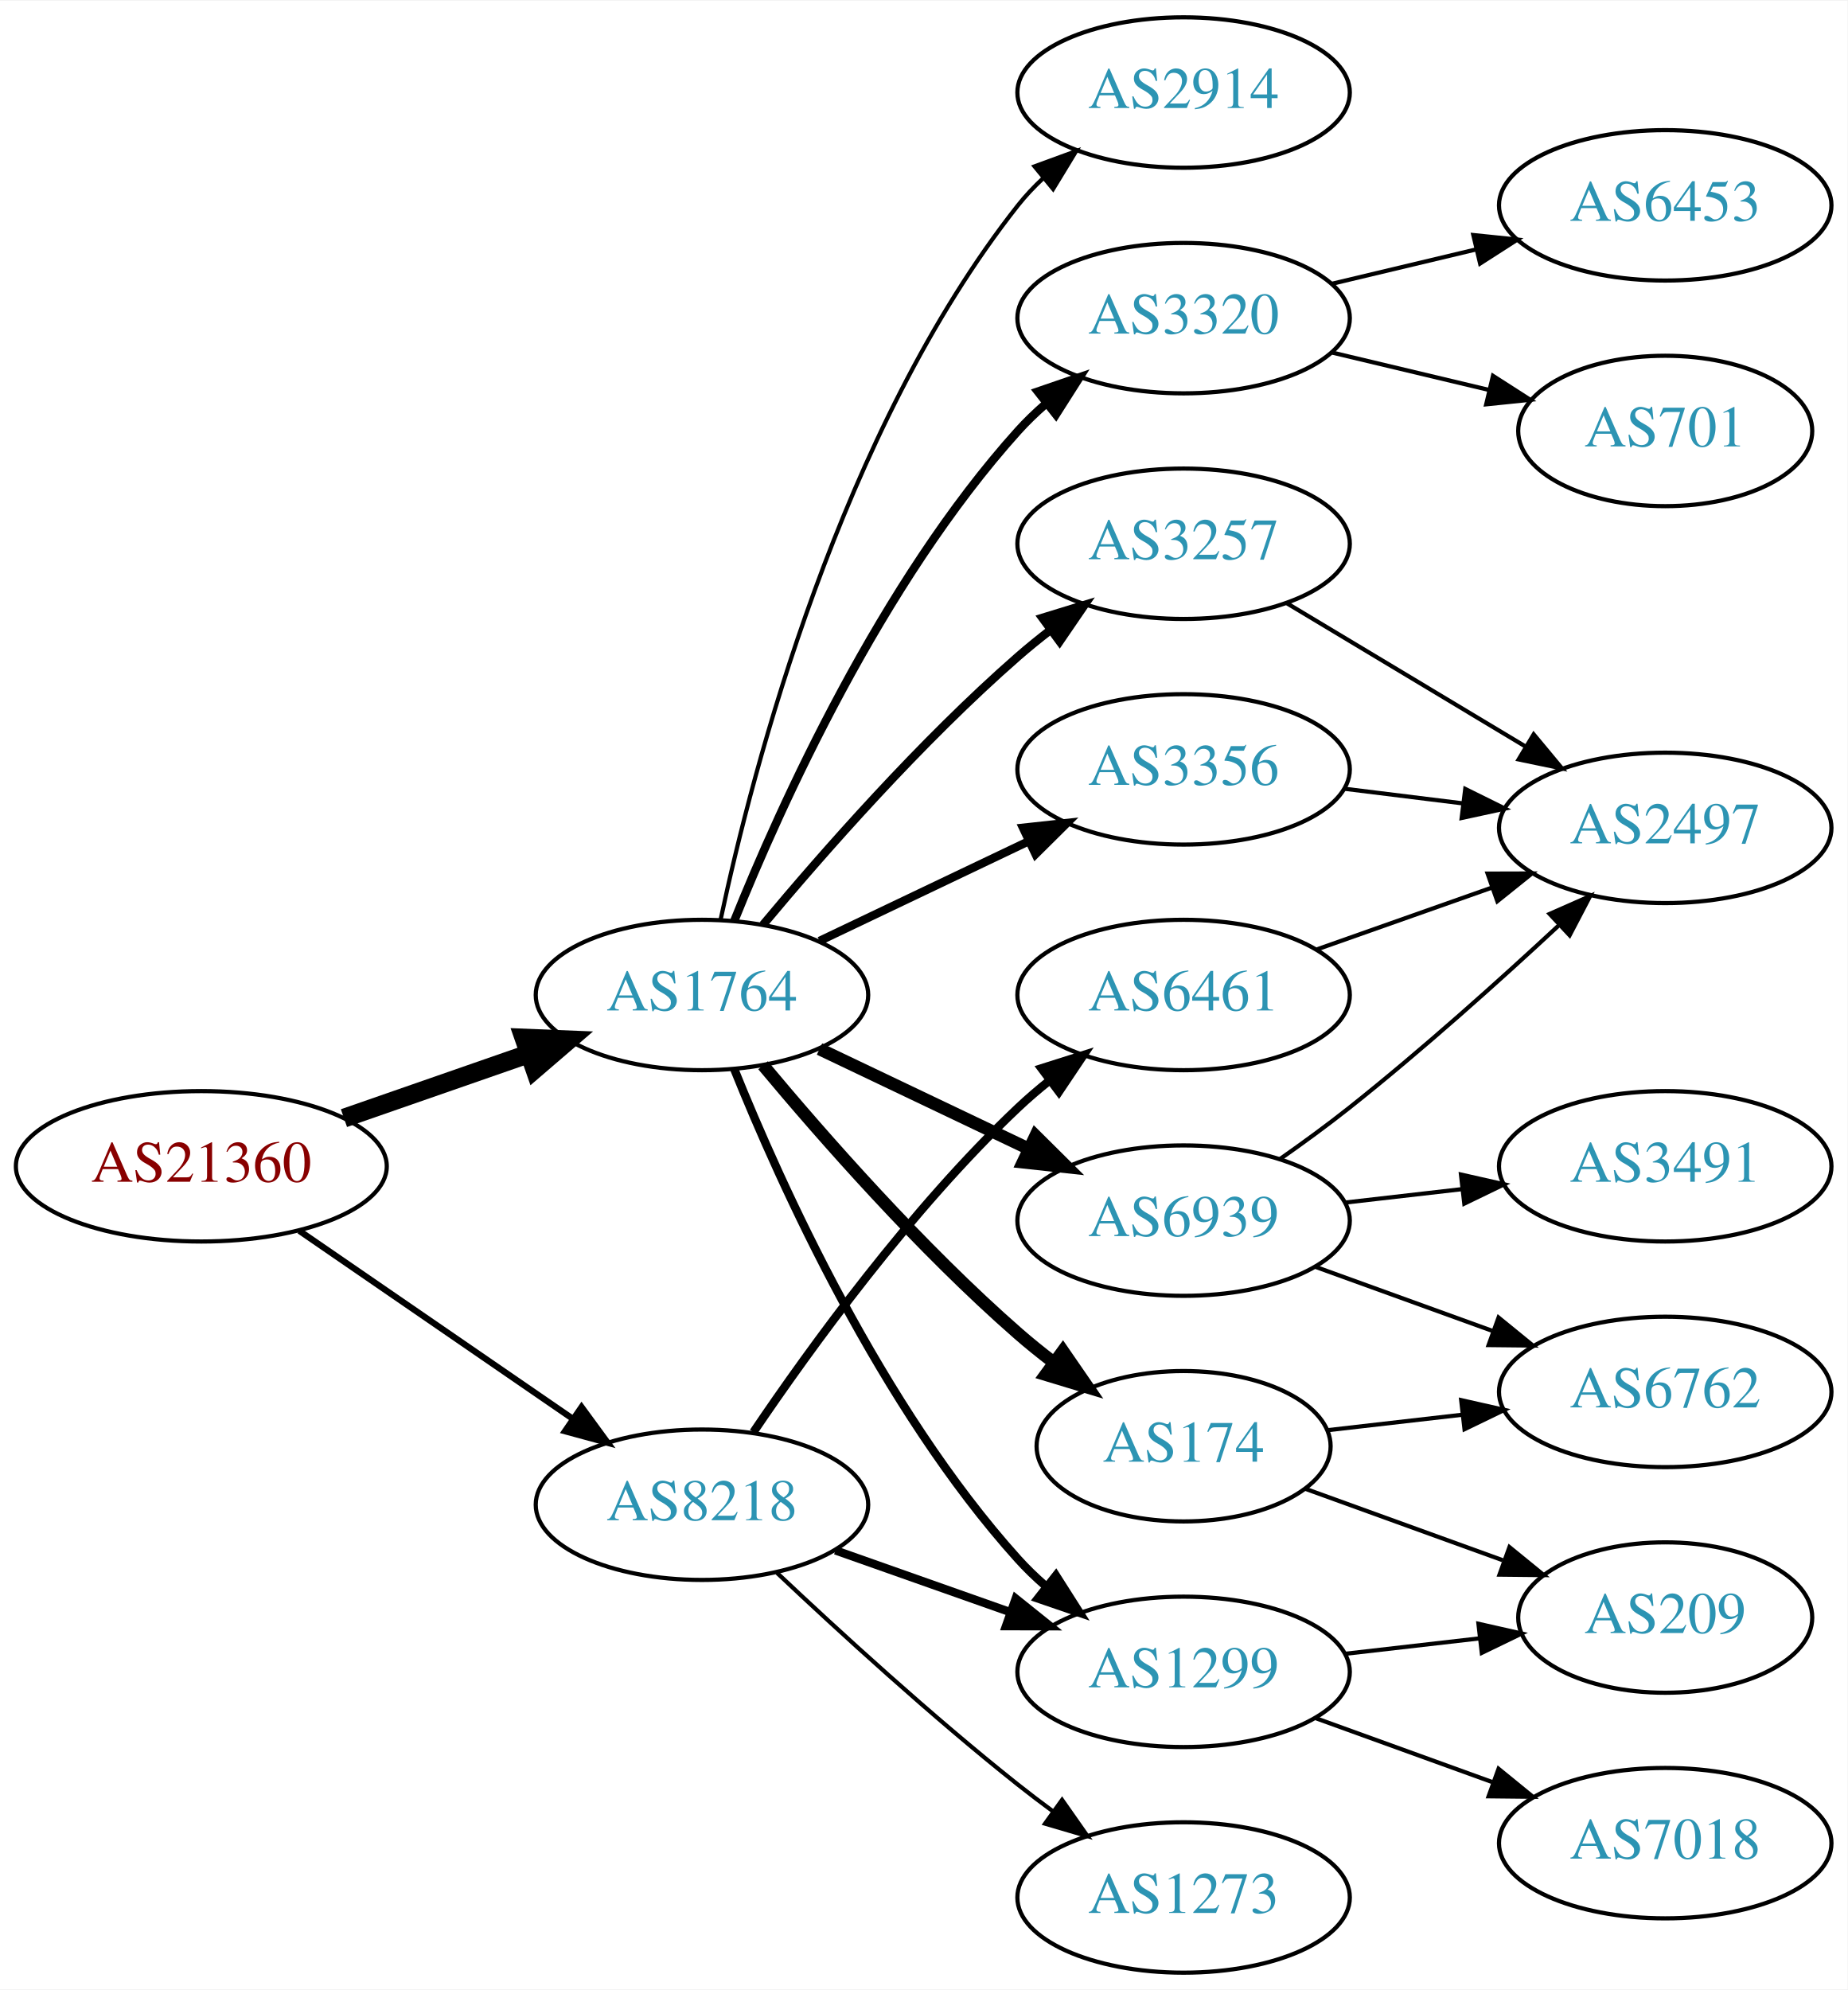
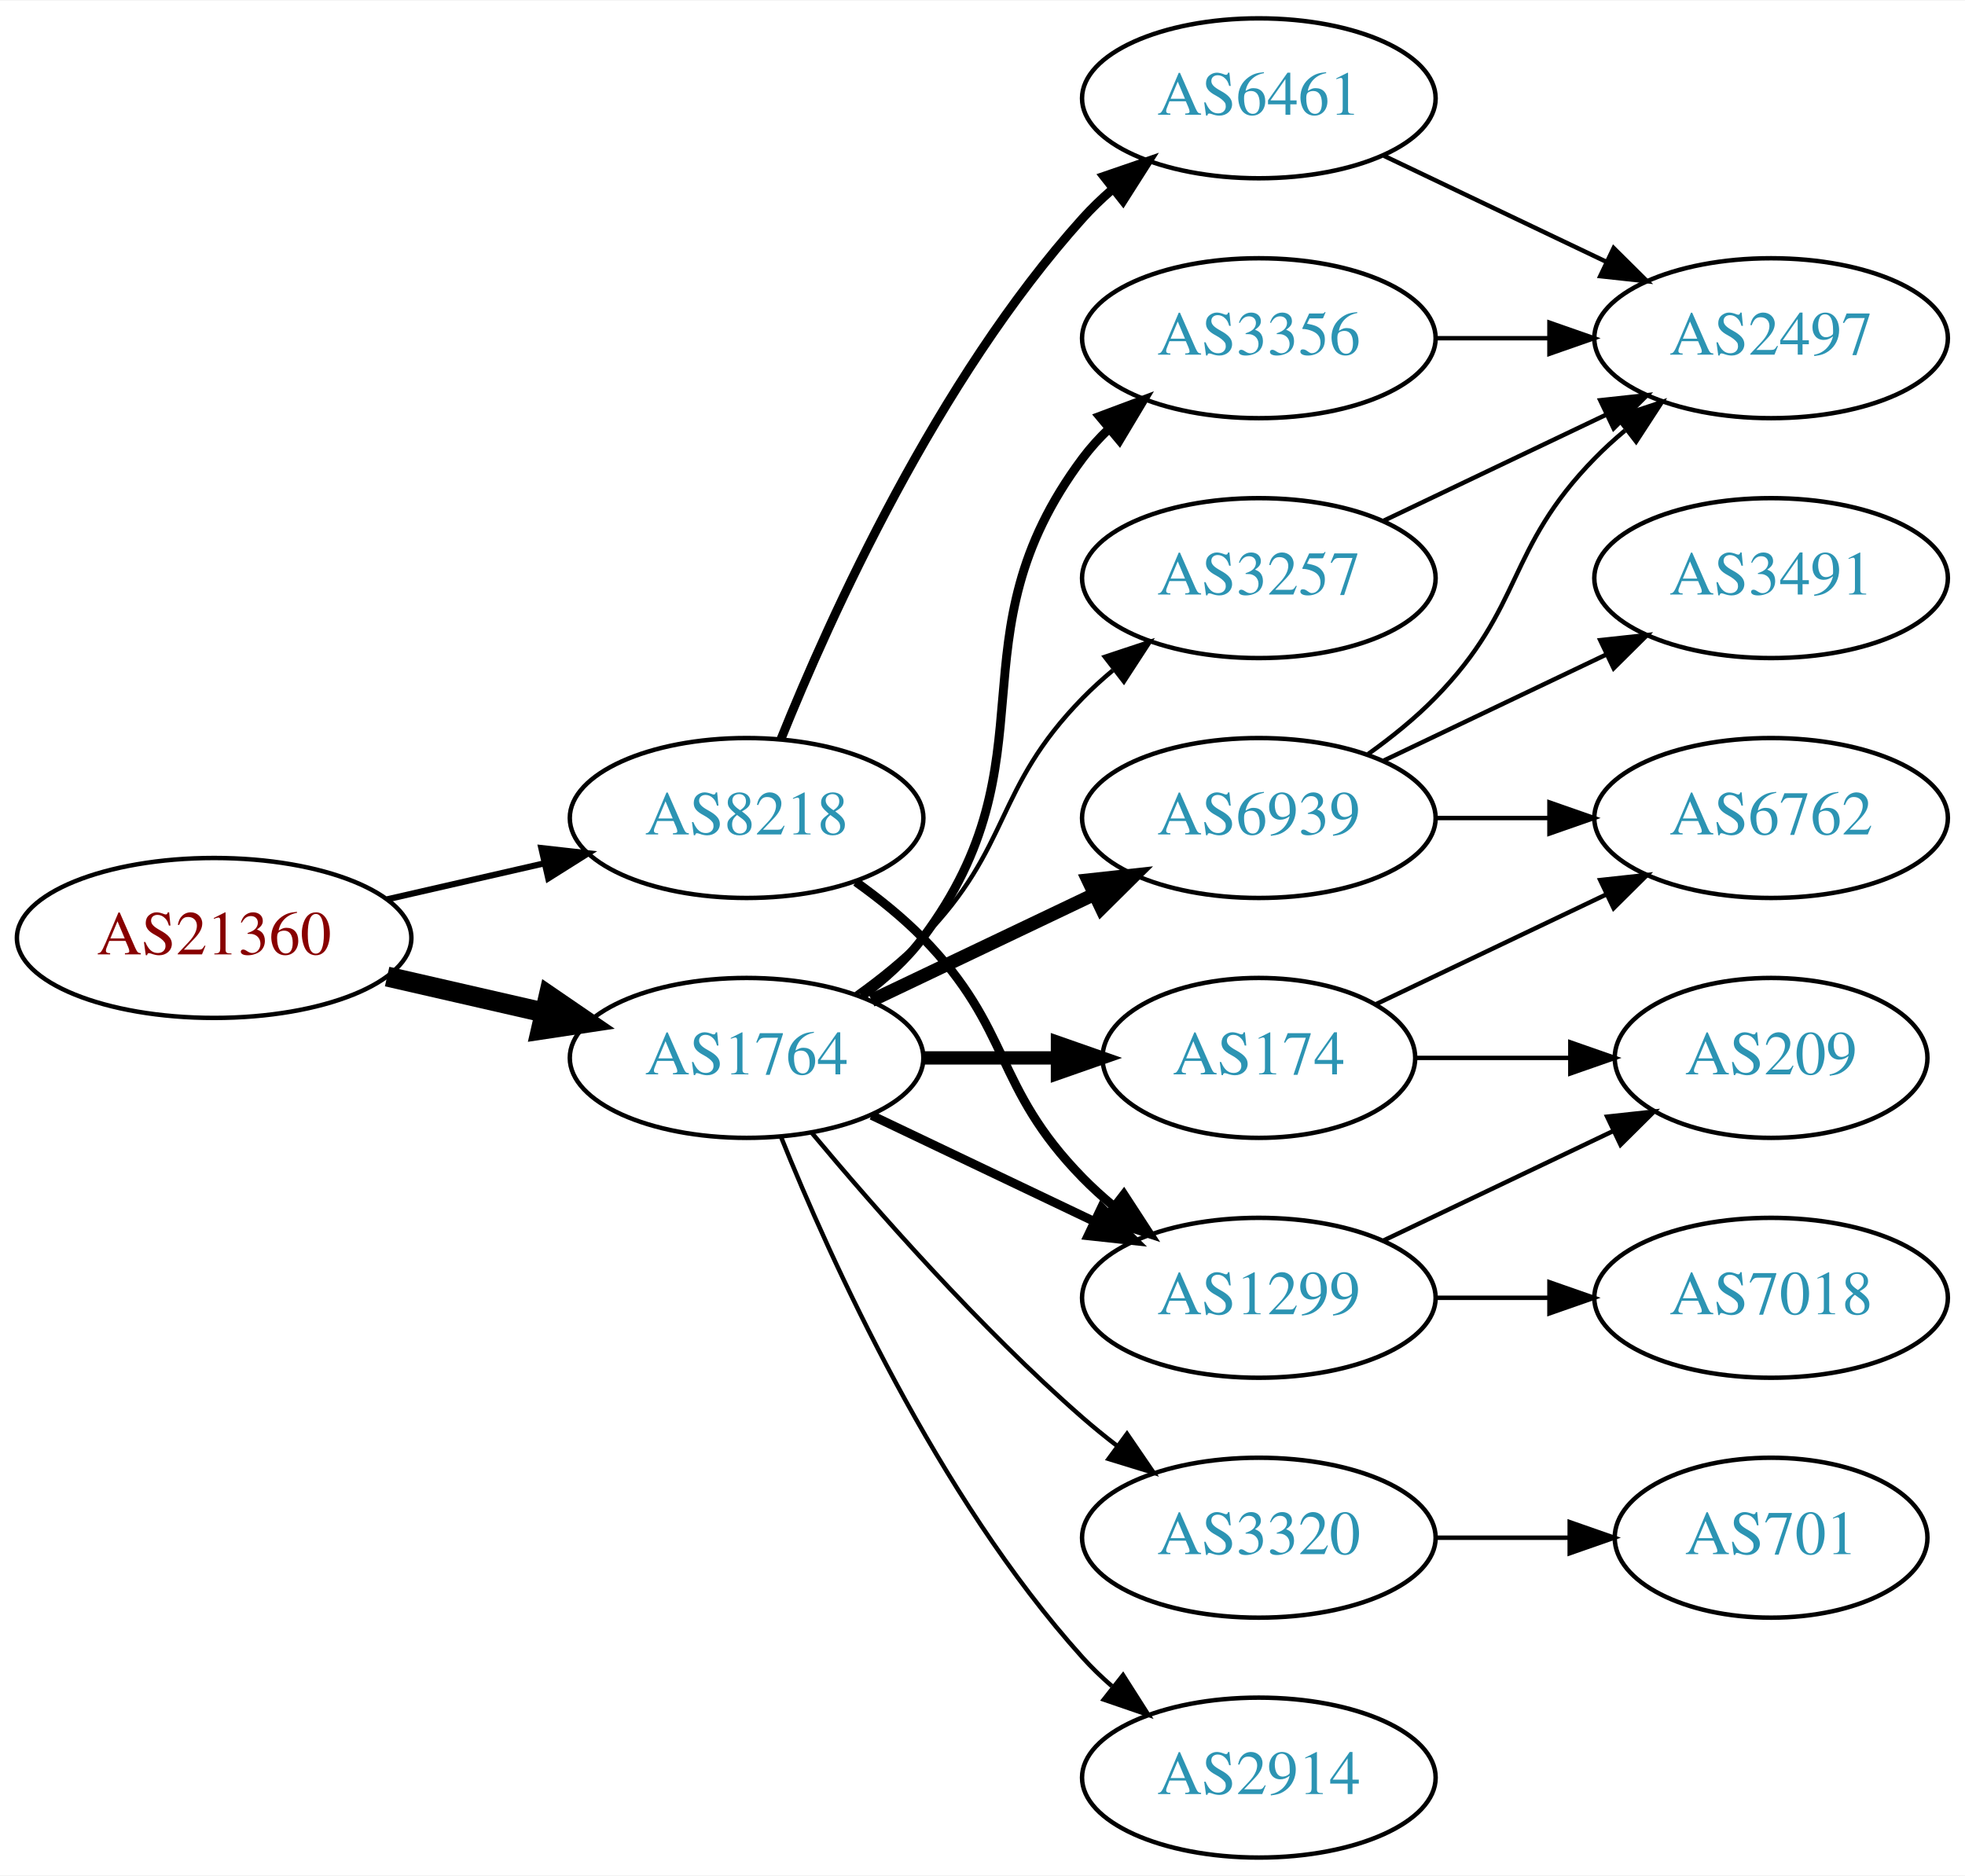
- <svg xmlns="http://www.w3.org/2000/svg" xmlns:xlink="http://www.w3.org/1999/xlink" width="442pt" height="476pt" viewBox="0.00 0.00 442.27 476.00">
-   <g id="graph0" class="graph" transform="scale(1 1) rotate(0) translate(4 472)">
-     <polygon fill="white" stroke="none" points="-4,4 -4,-472 438.271,-472 438.271,4 -4,4" />
+ <svg xmlns="http://www.w3.org/2000/svg" xmlns:xlink="http://www.w3.org/1999/xlink" width="442pt" height="422pt" viewBox="0.00 0.00 442.27 422.00">
+   <g id="graph0" class="graph" transform="scale(1 1) rotate(0) translate(4 418)">
+     <polygon fill="white" stroke="none" points="-4,4 -4,-418 438.271,-418 438.271,4 -4,4" />
    <g id="node1" class="node">
      <g id="a_node1">
        <a xlink:href="/asn/21360" xlink:title="AS21360 ~ Horneckgasse 8 [AT]">
-           <ellipse fill="#ffffff" stroke="black" cx="44.196" cy="-193" rx="44.393" ry="18" />
-           <text text-anchor="middle" x="44.196" y="-189.3" font-family="Times,serif" font-size="14.00" fill="#880000">AS21360</text>
+           <ellipse fill="#ffffff" stroke="black" cx="44.196" cy="-207" rx="44.393" ry="18" />
+           <text text-anchor="middle" x="44.196" y="-203.3" font-family="Times,serif" font-size="14.00" fill="#880000">AS21360</text>
        </a>
      </g>
    </g>
    <g id="node2" class="node">
      <g id="a_node2">
        <a xlink:href="/asn/1764" xlink:title="AS1764 ~ NEXTLAYER-AS [AT]">
-           <ellipse fill="#ffffff" stroke="black" cx="164.039" cy="-234" rx="39.794" ry="18" />
-           <text text-anchor="middle" x="164.039" y="-230.3" font-family="Times,serif" font-size="14.00" fill="#2c94b3">AS1764</text>
+           <ellipse fill="#ffffff" stroke="black" cx="164.039" cy="-180" rx="39.794" ry="18" />
+           <text text-anchor="middle" x="164.039" y="-176.3" font-family="Times,serif" font-size="14.00" fill="#2c94b3">AS1764</text>
        </a>
      </g>
    </g>
    <g id="edge1" class="edge">
-       <path fill="none" stroke="black" stroke-width="4.5" d="M78.335,-204.53C92.053,-209.302 108.092,-214.883 122.502,-219.896" />
-       <polygon fill="black" stroke="black" stroke-width="4.5" points="121.43,-223.692 132.168,-223.26 124.018,-216.255 121.43,-223.692" />
+       <path fill="none" stroke="black" stroke-width="4.5" d="M83.131,-198.308C94.371,-195.733 106.784,-192.889 118.407,-190.226" />
+       <polygon fill="black" stroke="black" stroke-width="4.5" points="119.501,-194.015 128.369,-187.943 117.742,-186.339 119.501,-194.015" />
    </g>
    <g id="node3" class="node">
      <g id="a_node3">
        <a xlink:href="/asn/8218" xlink:title="AS8218 ~ legacy Neotelecoms [FR]">
-           <ellipse fill="#ffffff" stroke="black" cx="164.039" cy="-112" rx="39.794" ry="18" />
-           <text text-anchor="middle" x="164.039" y="-108.3" font-family="Times,serif" font-size="14.00" fill="#2c94b3">AS8218</text>
+           <ellipse fill="#ffffff" stroke="black" cx="164.039" cy="-234" rx="39.794" ry="18" />
+           <text text-anchor="middle" x="164.039" y="-230.3" font-family="Times,serif" font-size="14.00" fill="#2c94b3">AS8218</text>
        </a>
      </g>
    </g>
    <g id="edge2" class="edge">
-       <path fill="none" stroke="black" stroke-width="1.5" d="M67.639,-177.574C86.22,-164.802 112.781,-146.545 133.161,-132.537" />
-       <polygon fill="black" stroke="black" stroke-width="1.5" points="135.216,-135.371 141.475,-126.822 131.251,-129.602 135.216,-135.371" />
+       <path fill="none" stroke="black" stroke-width="1.385" d="M83.131,-215.692C94.371,-218.267 106.784,-221.111 118.407,-223.774" />
+       <polygon fill="black" stroke="black" stroke-width="1.385" points="117.84,-227.235 128.369,-226.057 119.403,-220.412 117.84,-227.235" />
    </g>
    <g id="node4" class="node">
      <g id="a_node4">
-         <a xlink:href="/asn/6939" xlink:title="AS6939 ~ Hurricane Electric LLC [US]">
-           <ellipse fill="#ffffff" stroke="black" cx="279.332" cy="-180" rx="39.794" ry="18" />
-           <text text-anchor="middle" x="279.332" y="-176.3" font-family="Times,serif" font-size="14.00" fill="#2c94b3">AS6939</text>
+         <a xlink:href="/asn/3356" xlink:title="AS3356 ~ Level 3 Parent, LLC [US]">
+           <ellipse fill="#ffffff" stroke="black" cx="279.332" cy="-342" rx="39.794" ry="18" />
+           <text text-anchor="middle" x="279.332" y="-338.3" font-family="Times,serif" font-size="14.00" fill="#2c94b3">AS3356</text>
        </a>
      </g>
    </g>
    <g id="edge3" class="edge">
-       <path fill="none" stroke="black" stroke-width="3" d="M192.175,-221.066C207.169,-213.919 225.99,-204.948 242.213,-197.215" />
-       <polygon fill="black" stroke="black" stroke-width="3" points="243.895,-200.291 251.417,-192.829 240.884,-193.972 243.895,-200.291" />
+       <path fill="none" stroke="black" stroke-width="2" d="M189.969,-193.882C195.046,-197.611 199.964,-202.016 203.685,-207 233.957,-247.542 209.414,-274.458 239.685,-315 241.43,-317.336 243.437,-319.545 245.6,-321.617" />
+       <polygon fill="black" stroke="black" stroke-width="2" points="243.478,-324.405 253.401,-328.118 247.96,-319.027 243.478,-324.405" />
    </g>
    <g id="node5" class="node">
      <g id="a_node5">
-         <a xlink:href="/asn/3356" xlink:title="AS3356 ~ Level 3 Parent, LLC [US]">
-           <ellipse fill="#ffffff" stroke="black" cx="279.332" cy="-288" rx="39.794" ry="18" />
-           <text text-anchor="middle" x="279.332" y="-284.3" font-family="Times,serif" font-size="14.00" fill="#2c94b3">AS3356</text>
+         <a xlink:href="/asn/3320" xlink:title="AS3320 ~ DTAG [DE]">
+           <ellipse fill="#ffffff" stroke="black" cx="279.332" cy="-72" rx="39.794" ry="18" />
+           <text text-anchor="middle" x="279.332" y="-68.3" font-family="Times,serif" font-size="14.00" fill="#2c94b3">AS3320</text>
        </a>
      </g>
    </g>
    <g id="edge4" class="edge">
-       <path fill="none" stroke="black" stroke-width="2" d="M192.175,-246.934C207.169,-254.081 225.99,-263.052 242.213,-270.785" />
-       <polygon fill="black" stroke="black" stroke-width="2" points="240.884,-274.028 251.417,-275.171 243.895,-267.709 240.884,-274.028" />
+       <path fill="none" stroke="black" d="M178.669,-163.183C192.951,-146.071 216.498,-119.255 239.685,-99 242.151,-96.846 244.789,-94.706 247.487,-92.628" />
+       <polygon fill="black" stroke="black" points="249.66,-95.375 255.641,-86.63 245.512,-89.736 249.66,-95.375" />
    </g>
    <g id="node6" class="node">
      <g id="a_node6">
-         <a xlink:href="/asn/174" xlink:title="AS174 ~ Cogent Communications [US]">
-           <ellipse fill="#ffffff" stroke="black" cx="279.332" cy="-126" rx="35.194" ry="18" />
-           <text text-anchor="middle" x="279.332" y="-122.3" font-family="Times,serif" font-size="14.00" fill="#2c94b3">AS174</text>
+         <a xlink:href="/asn/1299" xlink:title="AS1299 ~ Telia Carrier [EU]">
+           <ellipse fill="#ffffff" stroke="black" cx="279.332" cy="-126" rx="39.794" ry="18" />
+           <text text-anchor="middle" x="279.332" y="-122.3" font-family="Times,serif" font-size="14.00" fill="#2c94b3">AS1299</text>
        </a>
      </g>
    </g>
    <g id="edge5" class="edge">
-       <path fill="none" stroke="black" stroke-width="3" d="M178.669,-217.183C192.951,-200.071 216.498,-173.255 239.685,-153 242.355,-150.668 245.228,-148.352 248.158,-146.114" />
-       <polygon fill="black" stroke="black" stroke-width="3" points="250.436,-148.784 256.449,-140.061 246.309,-143.13 250.436,-148.784" />
+       <path fill="none" stroke="black" stroke-width="2" d="M192.175,-167.066C207.169,-159.919 225.99,-150.948 242.213,-143.215" />
+       <polygon fill="black" stroke="black" stroke-width="2" points="243.895,-146.291 251.417,-138.829 240.884,-139.972 243.895,-146.291" />
    </g>
    <g id="node7" class="node">
      <g id="a_node7">
-         <a xlink:href="/asn/2914" xlink:title="AS2914 ~ NTT America, Inc. [US]">
-           <ellipse fill="#ffffff" stroke="black" cx="279.332" cy="-450" rx="39.794" ry="18" />
-           <text text-anchor="middle" x="279.332" y="-446.3" font-family="Times,serif" font-size="14.00" fill="#2c94b3">AS2914</text>
+         <a xlink:href="/asn/174" xlink:title="AS174 ~ Cogent Communications [US]">
+           <ellipse fill="#ffffff" stroke="black" cx="279.332" cy="-180" rx="35.194" ry="18" />
+           <text text-anchor="middle" x="279.332" y="-176.3" font-family="Times,serif" font-size="14.00" fill="#2c94b3">AS174</text>
        </a>
      </g>
    </g>
    <g id="edge6" class="edge">
-       <path fill="none" stroke="black" d="M168.529,-252.16C176.16,-288.03 197.152,-369.155 239.685,-423 241.493,-425.288 243.545,-427.462 245.74,-429.51" />
-       <polygon fill="black" stroke="black" points="243.651,-432.323 253.6,-435.966 248.094,-426.914 243.651,-432.323" />
+       <path fill="none" stroke="black" stroke-width="3" d="M203.711,-180C213.416,-180 223.907,-180 233.87,-180" />
+       <polygon fill="black" stroke="black" stroke-width="3" points="234.006,-183.5 244.006,-180 234.006,-176.5 234.006,-183.5" />
    </g>
    <g id="node8" class="node">
      <g id="a_node8">
-         <a xlink:href="/asn/3257" xlink:title="AS3257 ~ GTT [DE]">
-           <ellipse fill="#ffffff" stroke="black" cx="279.332" cy="-342" rx="39.794" ry="18" />
-           <text text-anchor="middle" x="279.332" y="-338.3" font-family="Times,serif" font-size="14.00" fill="#2c94b3">AS3257</text>
+         <a xlink:href="/asn/6939" xlink:title="AS6939 ~ Hurricane Electric LLC [US]">
+           <ellipse fill="#ffffff" stroke="black" cx="279.332" cy="-234" rx="39.794" ry="18" />
+           <text text-anchor="middle" x="279.332" y="-230.3" font-family="Times,serif" font-size="14.00" fill="#2c94b3">AS6939</text>
        </a>
      </g>
    </g>
    <g id="edge7" class="edge">
-       <path fill="none" stroke="black" stroke-width="2" d="M178.669,-250.817C192.951,-267.929 216.498,-294.745 239.685,-315 242.151,-317.154 244.789,-319.294 247.487,-321.372" />
-       <polygon fill="black" stroke="black" stroke-width="2" points="245.512,-324.264 255.641,-327.37 249.66,-318.625 245.512,-324.264" />
+       <path fill="none" stroke="black" stroke-width="3" d="M192.175,-192.934C207.169,-200.081 225.99,-209.052 242.213,-216.785" />
+       <polygon fill="black" stroke="black" stroke-width="3" points="240.884,-220.028 251.417,-221.171 243.895,-213.709 240.884,-220.028" />
    </g>
    <g id="node9" class="node">
      <g id="a_node9">
-         <a xlink:href="/asn/3320" xlink:title="AS3320 ~ DTAG [DE]">
+         <a xlink:href="/asn/3257" xlink:title="AS3257 ~ GTT [DE]">
+           <ellipse fill="#ffffff" stroke="black" cx="279.332" cy="-288" rx="39.794" ry="18" />
+           <text text-anchor="middle" x="279.332" y="-284.3" font-family="Times,serif" font-size="14.00" fill="#2c94b3">AS3257</text>
+         </a>
+       </g>
+     </g>
+     <g id="edge8" class="edge">
+       <path fill="none" stroke="black" d="M188.633,-194.389C193.889,-198.148 199.22,-202.437 203.685,-207 223.858,-227.617 219.513,-240.383 239.685,-261 241.778,-263.139 244.061,-265.218 246.438,-267.21" />
+       <polygon fill="black" stroke="black" points="244.681,-270.275 254.738,-273.611 248.956,-264.732 244.681,-270.275" />
+     </g>
+     <g id="node10" class="node">
+       <g id="a_node10">
+         <a xlink:href="/asn/2914" xlink:title="AS2914 ~ NTT America, Inc. [US]">
+           <ellipse fill="#ffffff" stroke="black" cx="279.332" cy="-18" rx="39.794" ry="18" />
+           <text text-anchor="middle" x="279.332" y="-14.3" font-family="Times,serif" font-size="14.00" fill="#2c94b3">AS2914</text>
+         </a>
+       </g>
+     </g>
+     <g id="edge9" class="edge">
+       <path fill="none" stroke="black" d="M171.786,-162.213C182.837,-134.757 206.891,-81.422 239.685,-45 241.688,-42.776 243.906,-40.637 246.239,-38.603" />
+       <polygon fill="black" stroke="black" points="248.769,-41.065 254.458,-32.127 244.437,-35.567 248.769,-41.065" />
+     </g>
+     <g id="edge21" class="edge">
+       <path fill="none" stroke="black" stroke-width="2" d="M188.633,-219.611C193.889,-215.852 199.22,-211.563 203.685,-207 223.858,-186.383 219.513,-173.617 239.685,-153 241.778,-150.861 244.061,-148.782 246.438,-146.79" />
+       <polygon fill="black" stroke="black" stroke-width="2" points="248.956,-149.268 254.738,-140.389 244.681,-143.725 248.956,-149.268" />
+     </g>
+     <g id="node17" class="node">
+       <g id="a_node17">
+         <a xlink:href="/asn/6461" xlink:title="AS6461 ~ Zayo Bandwidth [US]">
          <ellipse fill="#ffffff" stroke="black" cx="279.332" cy="-396" rx="39.794" ry="18" />
-           <text text-anchor="middle" x="279.332" y="-392.3" font-family="Times,serif" font-size="14.00" fill="#2c94b3">AS3320</text>
-         </a>
-       </g>
-     </g>
-     <g id="edge8" class="edge">
+           <text text-anchor="middle" x="279.332" y="-392.3" font-family="Times,serif" font-size="14.00" fill="#2c94b3">AS6461</text>
+         </a>
+       </g>
+     </g>
+     <g id="edge20" class="edge">
      <path fill="none" stroke="black" stroke-width="2" d="M171.786,-251.787C182.837,-279.243 206.891,-332.578 239.685,-369 241.688,-371.224 243.906,-373.363 246.239,-375.397" />
      <polygon fill="black" stroke="black" stroke-width="2" points="244.437,-378.433 254.458,-381.873 248.769,-372.935 244.437,-378.433" />
    </g>
-     <g id="node10" class="node">
-       <g id="a_node10">
-         <a xlink:href="/asn/1299" xlink:title="AS1299 ~ Telia Carrier [EU]">
-           <ellipse fill="#ffffff" stroke="black" cx="279.332" cy="-72" rx="39.794" ry="18" />
-           <text text-anchor="middle" x="279.332" y="-68.3" font-family="Times,serif" font-size="14.00" fill="#2c94b3">AS1299</text>
-         </a>
-       </g>
-     </g>
-     <g id="edge9" class="edge">
-       <path fill="none" stroke="black" stroke-width="2" d="M171.786,-216.213C182.837,-188.757 206.891,-135.422 239.685,-99 241.688,-96.776 243.906,-94.637 246.239,-92.603" />
-       <polygon fill="black" stroke="black" stroke-width="2" points="248.769,-95.065 254.458,-86.127 244.437,-89.567 248.769,-95.065" />
-     </g>
-     <g id="edge21" class="edge">
-       <path fill="none" stroke="black" stroke-width="2" d="M195.996,-101.07C208.86,-96.528 223.966,-91.195 237.702,-86.345" />
-       <polygon fill="black" stroke="black" stroke-width="2" points="239.147,-89.547 247.411,-82.917 236.816,-82.946 239.147,-89.547" />
-     </g>
-     <g id="node18" class="node">
-       <g id="a_node18">
-         <a xlink:href="/asn/6461" xlink:title="AS6461 ~ Zayo Bandwidth [US]">
-           <ellipse fill="#ffffff" stroke="black" cx="279.332" cy="-234" rx="39.794" ry="18" />
-           <text text-anchor="middle" x="279.332" y="-230.3" font-family="Times,serif" font-size="14.00" fill="#2c94b3">AS6461</text>
-         </a>
-       </g>
-     </g>
-     <g id="edge22" class="edge">
-       <path fill="none" stroke="black" stroke-width="2" d="M176.358,-129.378C189.932,-149.444 214.078,-182.792 239.685,-207 242.064,-209.249 244.643,-211.454 247.302,-213.575" />
-       <polygon fill="black" stroke="black" stroke-width="2" points="245.294,-216.444 255.395,-219.64 249.492,-210.843 245.294,-216.444" />
-     </g>
-     <g id="node19" class="node">
-       <g id="a_node19">
-         <a xlink:href="/asn/1273" xlink:title="AS1273 ~ Vodafone Group PLC [EU]">
-           <ellipse fill="#ffffff" stroke="black" cx="279.332" cy="-18" rx="39.794" ry="18" />
-           <text text-anchor="middle" x="279.332" y="-14.3" font-family="Times,serif" font-size="14.00" fill="#2c94b3">AS1273</text>
-         </a>
-       </g>
-     </g>
-     <g id="edge23" class="edge">
-       <path fill="none" stroke="black" d="M182.014,-95.68C196.816,-81.716 219.085,-61.342 239.685,-45 242.396,-42.849 245.266,-40.672 248.168,-38.537" />
-       <polygon fill="black" stroke="black" points="250.242,-41.356 256.327,-32.683 246.162,-35.669 250.242,-41.356" />
+     <g id="node14" class="node">
+       <g id="a_node14">
+         <a xlink:href="/asn/2497" xlink:title="AS2497 ~ Internet Initiative Japan Inc. [JP]">
+           <ellipse fill="#ffffff" stroke="black" cx="394.625" cy="-342" rx="39.794" ry="18" />
+           <text text-anchor="middle" x="394.625" y="-338.3" font-family="Times,serif" font-size="14.00" fill="#2c94b3">AS2497</text>
+         </a>
+       </g>
+     </g>
+     <g id="edge13" class="edge">
+       <path fill="none" stroke="black" d="M319.004,-342C327.207,-342 335.971,-342 344.503,-342" />
+       <polygon fill="black" stroke="black" points="344.742,-345.5 354.742,-342 344.742,-338.5 344.742,-345.5" />
    </g>
    <g id="node11" class="node">
      <g id="a_node11">
-         <a xlink:href="/asn/6762" xlink:title="AS6762 ~ TELECOM ITALIA SPARKLE S.p.A. [IT]">
-           <ellipse fill="#ffffff" stroke="black" cx="394.625" cy="-139" rx="39.794" ry="18" />
-           <text text-anchor="middle" x="394.625" y="-135.3" font-family="Times,serif" font-size="14.00" fill="#2c94b3">AS6762</text>
+         <a xlink:href="/asn/701" xlink:title="AS701 ~ UUNET [US]">
+           <ellipse fill="#ffffff" stroke="black" cx="394.625" cy="-72" rx="35.194" ry="18" />
+           <text text-anchor="middle" x="394.625" y="-68.3" font-family="Times,serif" font-size="14.00" fill="#2c94b3">AS701</text>
        </a>
      </g>
    </g>
    <g id="edge10" class="edge">
-       <path fill="none" stroke="black" d="M310.99,-168.905C323.963,-164.21 339.256,-158.676 353.137,-153.652" />
-       <polygon fill="black" stroke="black" points="354.729,-156.798 362.941,-150.104 352.347,-150.216 354.729,-156.798" />
+       <path fill="none" stroke="black" d="M319.004,-72C328.709,-72 339.2,-72 349.163,-72" />
+       <polygon fill="black" stroke="black" points="349.299,-75.5 359.299,-72 349.299,-68.5 349.299,-75.5" />
    </g>
    <g id="node12" class="node">
      <g id="a_node12">
-         <a xlink:href="/asn/2497" xlink:title="AS2497 ~ Internet Initiative Japan Inc. [JP]">
-           <ellipse fill="#ffffff" stroke="black" cx="394.625" cy="-274" rx="39.794" ry="18" />
-           <text text-anchor="middle" x="394.625" y="-270.3" font-family="Times,serif" font-size="14.00" fill="#2c94b3">AS2497</text>
-         </a>
-       </g>
+         <a xlink:href="/asn/209" xlink:title="AS209 ~ CenturyLink Communications, LLC [US]">
+           <ellipse fill="#ffffff" stroke="black" cx="394.625" cy="-180" rx="35.194" ry="18" />
+           <text text-anchor="middle" x="394.625" y="-176.3" font-family="Times,serif" font-size="14.00" fill="#2c94b3">AS209</text>
+         </a>
+       </g>
+     </g>
+     <g id="edge18" class="edge">
+       <path fill="none" stroke="black" d="M307.468,-138.934C322.9,-146.29 342.385,-155.577 358.92,-163.459" />
+       <polygon fill="black" stroke="black" points="357.729,-166.768 368.262,-167.911 360.741,-160.449 357.729,-166.768" />
+     </g>
+     <g id="node16" class="node">
+       <g id="a_node16">
+         <a xlink:href="/asn/7018" xlink:title="AS7018 ~ AT&amp;T Services, Inc. [US]">
+           <ellipse fill="#ffffff" stroke="black" cx="394.625" cy="-126" rx="39.794" ry="18" />
+           <text text-anchor="middle" x="394.625" y="-122.3" font-family="Times,serif" font-size="14.00" fill="#2c94b3">AS7018</text>
+         </a>
+       </g>
+     </g>
+     <g id="edge19" class="edge">
+       <path fill="none" stroke="black" d="M319.004,-126C327.207,-126 335.971,-126 344.503,-126" />
+       <polygon fill="black" stroke="black" points="344.742,-129.5 354.742,-126 344.742,-122.5 344.742,-129.5" />
    </g>
    <g id="edge11" class="edge">
-       <path fill="none" stroke="black" d="M302.336,-194.683C307.865,-198.56 313.72,-202.829 318.978,-207 336.36,-220.789 354.929,-237.448 369.199,-250.705" />
-       <polygon fill="black" stroke="black" points="366.957,-253.4 376.649,-257.68 371.741,-248.29 366.957,-253.4" />
+       <path fill="none" stroke="black" d="M314.631,-180C325.501,-180 337.678,-180 349.156,-180" />
+       <polygon fill="black" stroke="black" points="349.442,-183.5 359.442,-180 349.442,-176.5 349.442,-183.5" />
    </g>
    <g id="node13" class="node">
      <g id="a_node13">
-         <a xlink:href="/asn/3491" xlink:title="AS3491 ~ PCCW Global, Inc. [US]">
-           <ellipse fill="#ffffff" stroke="black" cx="394.625" cy="-193" rx="39.794" ry="18" />
-           <text text-anchor="middle" x="394.625" y="-189.3" font-family="Times,serif" font-size="14.00" fill="#2c94b3">AS3491</text>
+         <a xlink:href="/asn/6762" xlink:title="AS6762 ~ TELECOM ITALIA SPARKLE S.p.A. [IT]">
+           <ellipse fill="#ffffff" stroke="black" cx="394.625" cy="-234" rx="39.794" ry="18" />
+           <text text-anchor="middle" x="394.625" y="-230.3" font-family="Times,serif" font-size="14.00" fill="#2c94b3">AS6762</text>
        </a>
      </g>
    </g>
    <g id="edge12" class="edge">
-       <path fill="none" stroke="black" d="M318.057,-184.329C327.038,-185.359 336.737,-186.472 346.094,-187.546" />
-       <polygon fill="black" stroke="black" points="345.731,-191.027 356.064,-188.69 346.529,-184.073 345.731,-191.027" />
-     </g>
-     <g id="edge13" class="edge">
-       <path fill="none" stroke="black" d="M317.742,-283.377C326.83,-282.254 336.667,-281.038 346.152,-279.866" />
-       <polygon fill="black" stroke="black" points="346.758,-283.318 356.254,-278.618 345.9,-276.371 346.758,-283.318" />
-     </g>
-     <g id="edge19" class="edge">
-       <path fill="none" stroke="black" d="M313.71,-129.83C323.801,-130.988 335.084,-132.283 345.919,-133.526" />
-       <polygon fill="black" stroke="black" points="345.782,-137.033 356.116,-134.696 346.58,-130.079 345.782,-137.033" />
-     </g>
-     <g id="node16" class="node">
-       <g id="a_node16">
-         <a xlink:href="/asn/209" xlink:title="AS209 ~ CenturyLink Communications, LLC [US]">
-           <ellipse fill="#ffffff" stroke="black" cx="394.625" cy="-85" rx="35.194" ry="18" />
-           <text text-anchor="middle" x="394.625" y="-81.3" font-family="Times,serif" font-size="14.00" fill="#2c94b3">AS209</text>
-         </a>
-       </g>
-     </g>
-     <g id="edge20" class="edge">
-       <path fill="none" stroke="black" d="M308.337,-115.865C322.635,-110.691 340.236,-104.321 355.729,-98.714" />
-       <polygon fill="black" stroke="black" points="357.337,-101.854 365.549,-95.16 354.955,-95.272 357.337,-101.854" />
+       <path fill="none" stroke="black" d="M305.757,-192.119C321.059,-199.413 340.783,-208.814 357.665,-216.86" />
+       <polygon fill="black" stroke="black" points="356.172,-220.026 366.705,-221.169 359.184,-213.707 356.172,-220.026" />
+     </g>
+     <g id="edge15" class="edge">
+       <path fill="none" stroke="black" d="M319.004,-234C327.207,-234 335.971,-234 344.503,-234" />
+       <polygon fill="black" stroke="black" points="344.742,-237.5 354.742,-234 344.742,-230.5 344.742,-237.5" />
    </g>
    <g id="edge14" class="edge">
-       <path fill="none" stroke="black" d="M304.082,-327.745C320.698,-317.771 343.094,-304.329 361.331,-293.383" />
-       <polygon fill="black" stroke="black" points="363.133,-296.384 369.906,-288.236 359.531,-290.382 363.133,-296.384" />
-     </g>
-     <g id="node14" class="node">
-       <g id="a_node14">
-         <a xlink:href="/asn/701" xlink:title="AS701 ~ UUNET [US]">
-           <ellipse fill="#ffffff" stroke="black" cx="394.625" cy="-369" rx="35.194" ry="18" />
-           <text text-anchor="middle" x="394.625" y="-365.3" font-family="Times,serif" font-size="14.00" fill="#2c94b3">AS701</text>
-         </a>
-       </g>
-     </g>
-     <g id="edge15" class="edge">
-       <path fill="none" stroke="black" d="M314.939,-387.752C326.733,-384.942 340.038,-381.771 352.306,-378.847" />
-       <polygon fill="black" stroke="black" points="353.394,-382.186 362.311,-376.463 351.772,-375.376 353.394,-382.186" />
+       <path fill="none" stroke="black" d="M303.926,-248.389C309.182,-252.148 314.513,-256.437 318.978,-261 339.151,-281.617 334.806,-294.383 354.978,-315 357.071,-317.139 359.354,-319.218 361.731,-321.21" />
+       <polygon fill="black" stroke="black" points="359.974,-324.275 370.031,-327.611 364.249,-318.732 359.974,-324.275" />
    </g>
    <g id="node15" class="node">
      <g id="a_node15">
-         <a xlink:href="/asn/6453" xlink:title="AS6453 ~ TATA COMMUNICATIONS (AMERICA) INC [US]">
-           <ellipse fill="#ffffff" stroke="black" cx="394.625" cy="-423" rx="39.794" ry="18" />
-           <text text-anchor="middle" x="394.625" y="-419.3" font-family="Times,serif" font-size="14.00" fill="#2c94b3">AS6453</text>
+         <a xlink:href="/asn/3491" xlink:title="AS3491 ~ PCCW Global, Inc. [US]">
+           <ellipse fill="#ffffff" stroke="black" cx="394.625" cy="-288" rx="39.794" ry="18" />
+           <text text-anchor="middle" x="394.625" y="-284.3" font-family="Times,serif" font-size="14.00" fill="#2c94b3">AS3491</text>
        </a>
      </g>
    </g>
    <g id="edge16" class="edge">
-       <path fill="none" stroke="black" d="M314.939,-404.248C325.81,-406.838 337.964,-409.735 349.407,-412.462" />
-       <polygon fill="black" stroke="black" points="348.69,-415.889 359.229,-414.803 350.313,-409.08 348.69,-415.889" />
+       <path fill="none" stroke="black" d="M307.468,-246.934C322.462,-254.081 341.283,-263.052 357.506,-270.785" />
+       <polygon fill="black" stroke="black" points="356.177,-274.028 366.71,-275.171 359.188,-267.709 356.177,-274.028" />
    </g>
    <g id="edge17" class="edge">
-       <path fill="none" stroke="black" d="M318.057,-76.329C328.291,-77.503 339.457,-78.784 349.988,-79.993" />
-       <polygon fill="black" stroke="black" points="349.917,-83.507 360.25,-81.17 350.715,-76.553 349.917,-83.507" />
-     </g>
-     <g id="node17" class="node">
-       <g id="a_node17">
-         <a xlink:href="/asn/7018" xlink:title="AS7018 ~ AT&amp;T Services, Inc. [US]">
-           <ellipse fill="#ffffff" stroke="black" cx="394.625" cy="-31" rx="39.794" ry="18" />
-           <text text-anchor="middle" x="394.625" y="-27.3" font-family="Times,serif" font-size="14.00" fill="#2c94b3">AS7018</text>
-         </a>
-       </g>
-     </g>
-     <g id="edge18" class="edge">
-       <path fill="none" stroke="black" d="M310.99,-60.905C323.963,-56.21 339.256,-50.676 353.137,-45.652" />
-       <polygon fill="black" stroke="black" points="354.729,-48.798 362.941,-42.104 352.347,-42.216 354.729,-48.798" />
-     </g>
-     <g id="edge24" class="edge">
-       <path fill="none" stroke="black" d="M311.289,-244.93C324.153,-249.472 339.259,-254.805 352.995,-259.655" />
-       <polygon fill="black" stroke="black" points="352.109,-263.054 362.704,-263.083 354.44,-256.453 352.109,-263.054" />
+       <path fill="none" stroke="black" d="M307.468,-300.934C322.462,-308.081 341.283,-317.052 357.506,-324.785" />
+       <polygon fill="black" stroke="black" points="356.177,-328.028 366.71,-329.171 359.188,-321.709 356.177,-328.028" />
+     </g>
+     <g id="edge22" class="edge">
+       <path fill="none" stroke="black" d="M307.468,-383.066C322.462,-375.919 341.283,-366.948 357.506,-359.215" />
+       <polygon fill="black" stroke="black" points="359.188,-362.291 366.71,-354.829 356.177,-355.972 359.188,-362.291" />
    </g>
  </g>
</svg>
